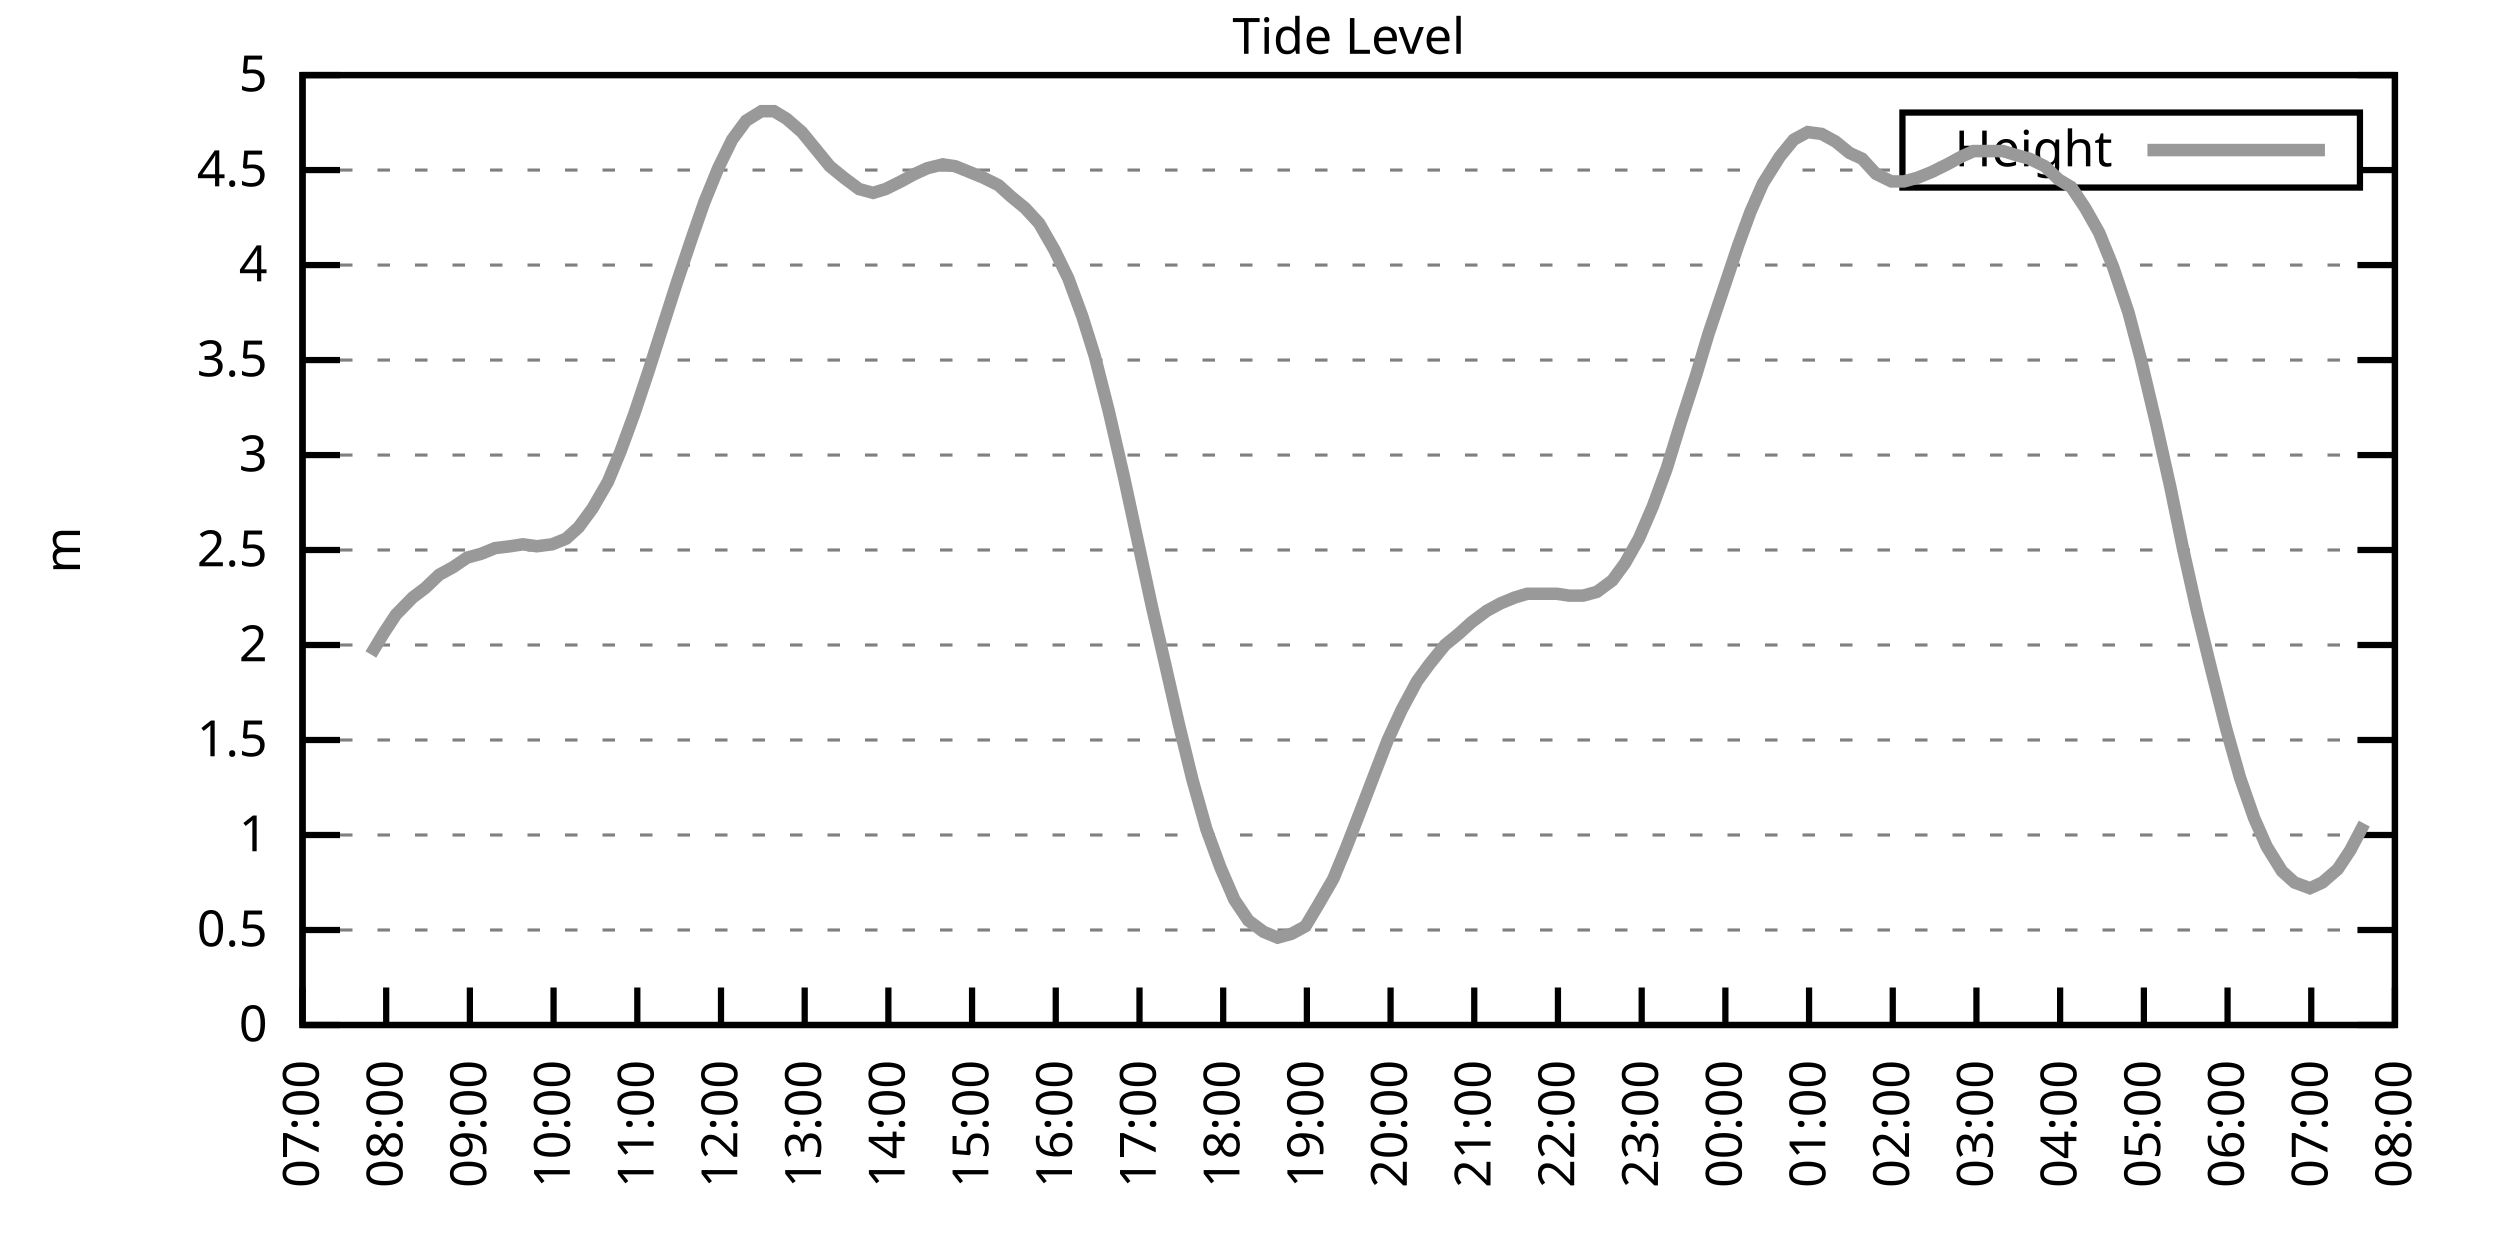
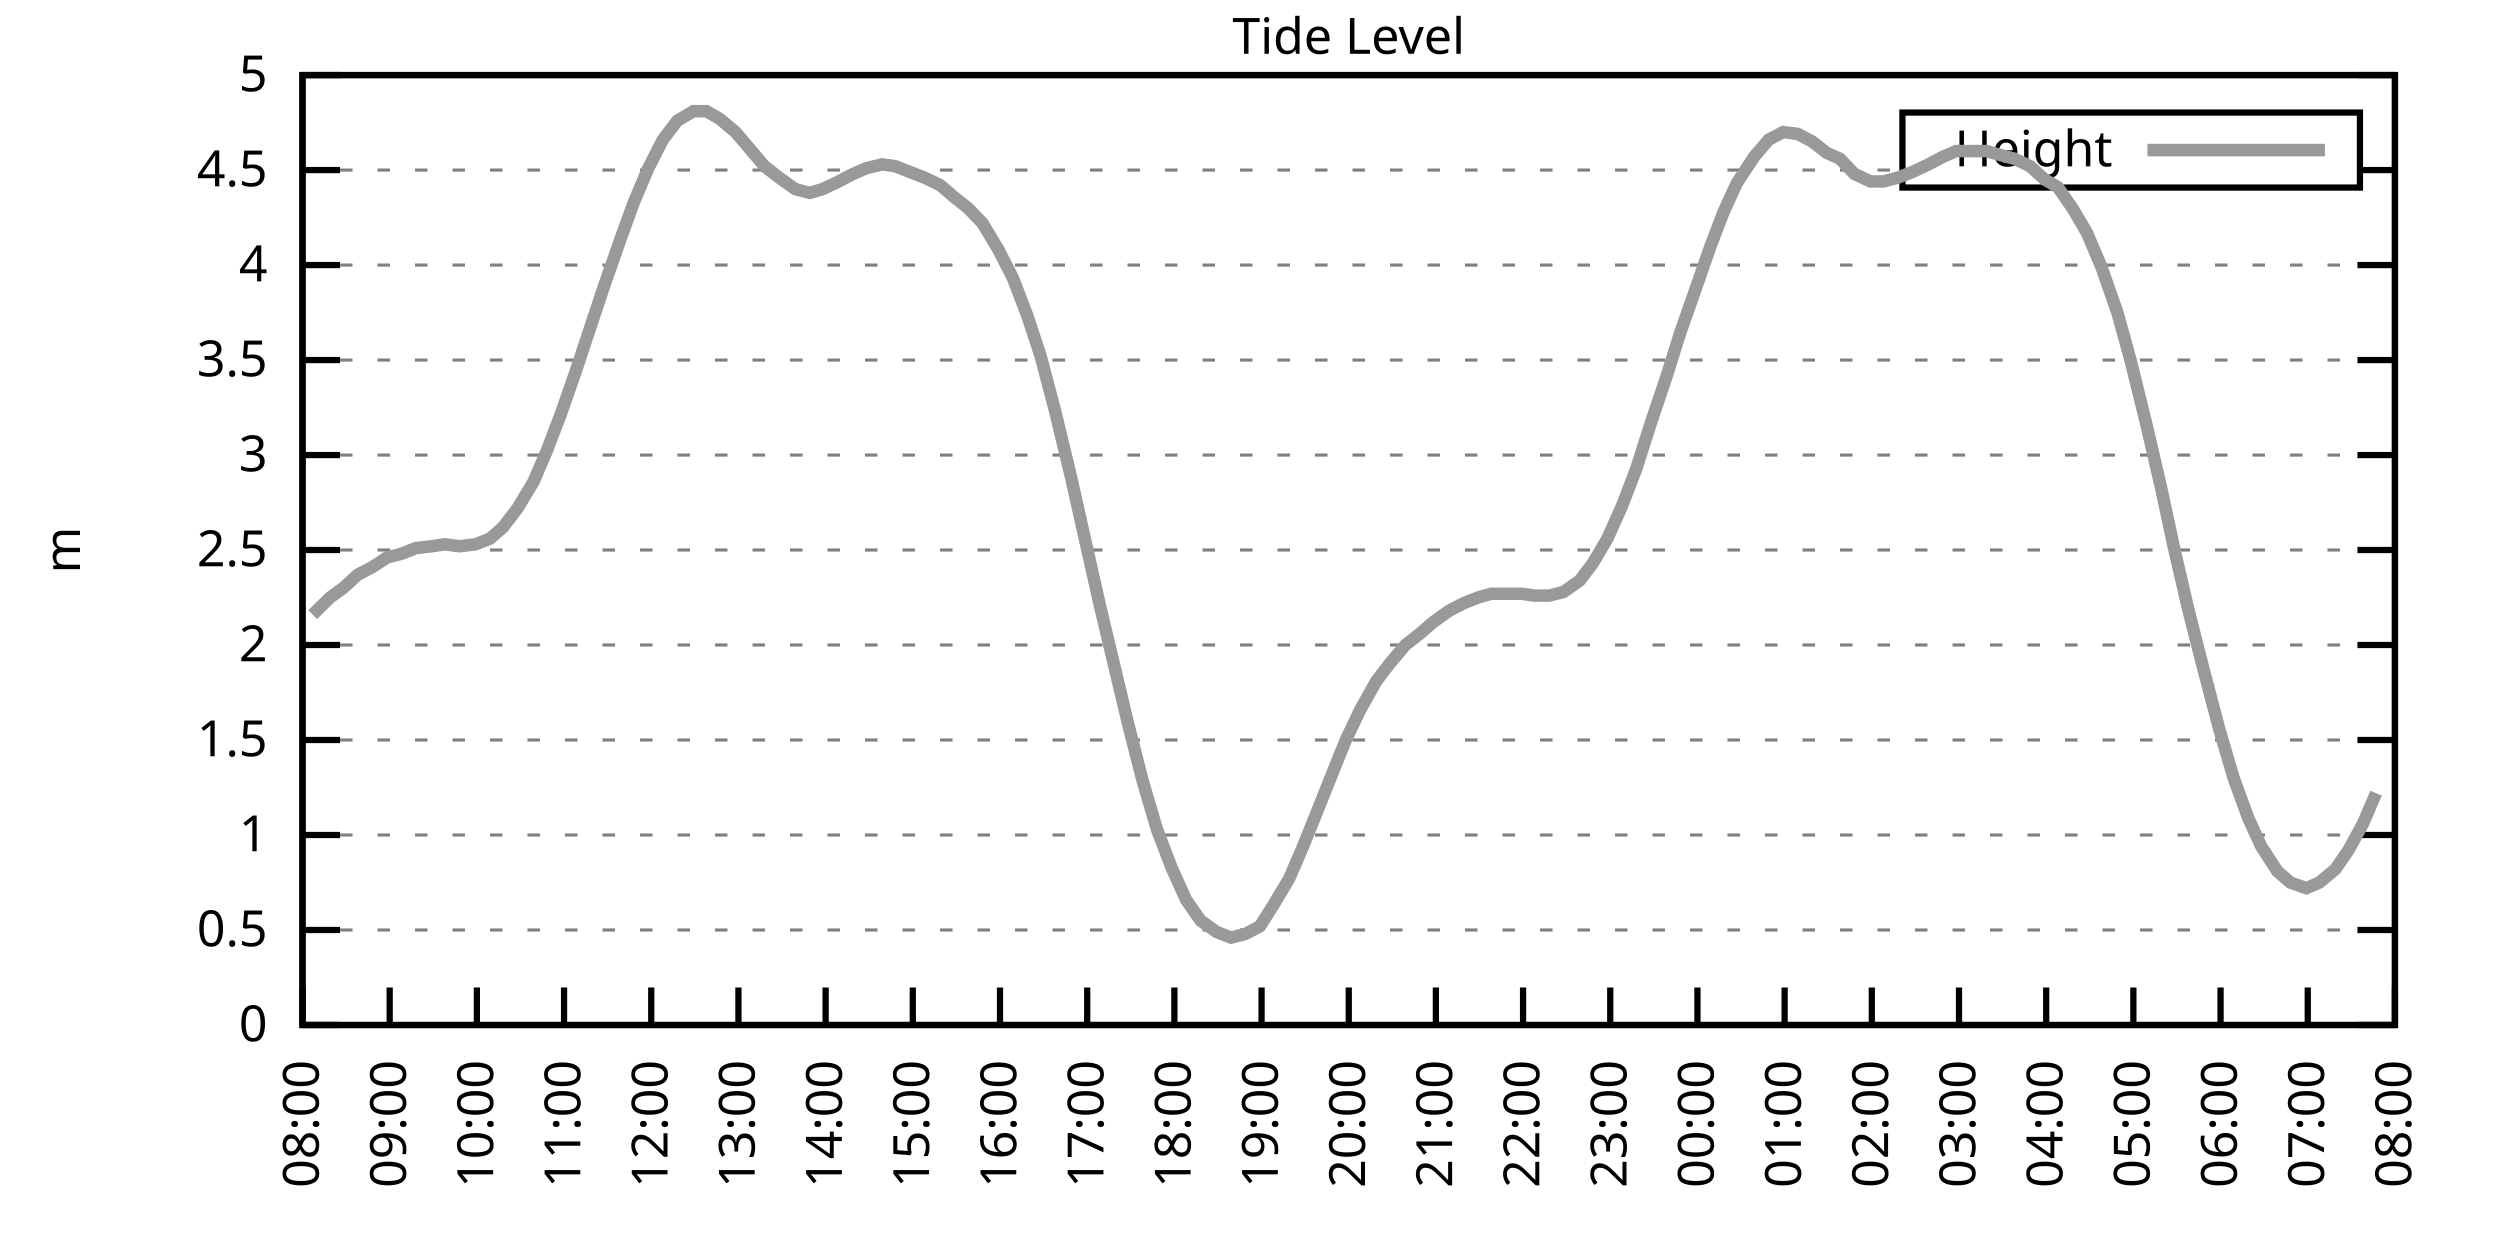
<svg xmlns="http://www.w3.org/2000/svg" xmlns:xlink="http://www.w3.org/1999/xlink" width="400" height="200" viewBox="0 0 400 200">
  <g id="gnuplot_canvas">
    <rect x="0" y="0" width="400" height="200" fill="none" />
    <defs>
      <circle id="gpDot" r="0.5" stroke-width="0.5" stroke="currentColor" />
      <path id="gpPt0" stroke-width="0.333" stroke="currentColor" d="M-1,0 h2 M0,-1 v2" />
      <path id="gpPt1" stroke-width="0.333" stroke="currentColor" d="M-1,-1 L1,1 M1,-1 L-1,1" />
      <path id="gpPt2" stroke-width="0.333" stroke="currentColor" d="M-1,0 L1,0 M0,-1 L0,1 M-1,-1 L1,1 M-1,1 L1,-1" />
      <rect id="gpPt3" stroke-width="0.333" stroke="currentColor" x="-1" y="-1" width="2" height="2" />
      <rect id="gpPt4" stroke-width="0.333" stroke="currentColor" fill="currentColor" x="-1" y="-1" width="2" height="2" />
      <circle id="gpPt5" stroke-width="0.333" stroke="currentColor" cx="0" cy="0" r="1" />
      <use xlink:href="#gpPt5" id="gpPt6" fill="currentColor" stroke="none" />
      <path id="gpPt7" stroke-width="0.333" stroke="currentColor" d="M0,-1.33 L-1.33,0.67 L1.33,0.67 z" />
      <use xlink:href="#gpPt7" id="gpPt8" fill="currentColor" stroke="none" />
      <use xlink:href="#gpPt7" id="gpPt9" stroke="currentColor" transform="rotate(180)" />
      <use xlink:href="#gpPt9" id="gpPt10" fill="currentColor" stroke="none" />
      <use xlink:href="#gpPt3" id="gpPt11" stroke="currentColor" transform="rotate(45)" />
      <use xlink:href="#gpPt11" id="gpPt12" fill="currentColor" stroke="none" />
      <path id="gpPt13" stroke-width="0.333" stroke="currentColor" d="M0,1.330 L1.265,0.411 L0.782,-1.067 L-0.782,-1.076 L-1.265,0.411 z" />
      <use xlink:href="#gpPt13" id="gpPt14" fill="currentColor" stroke="none" />
      <filter id="textbox" filterUnits="objectBoundingBox" x="0" y="0" height="1" width="1">
        <feFlood flood-color="white" flood-opacity="1" result="bgnd" />
        <feComposite in="SourceGraphic" in2="bgnd" operator="atop" />
      </filter>
      <filter id="greybox" filterUnits="objectBoundingBox" x="0" y="0" height="1" width="1">
        <feFlood flood-color="lightgrey" flood-opacity="1" result="grey" />
        <feComposite in="SourceGraphic" in2="grey" operator="atop" />
      </filter>
    </defs>
    <g fill="none" color="white" stroke="currentColor" stroke-width="1.00" stroke-linecap="butt" stroke-linejoin="miter">
</g>
    <g fill="none" color="black" stroke="currentColor" stroke-width="1.00" stroke-linecap="butt" stroke-linejoin="miter">
      <g stroke="none" shape-rendering="crispEdges">
        <polygon fill="rgb(255, 255, 255)" points="48.40,164.00 383.18,164.00 383.18,12.02 48.40,12.02 " />
      </g>
    </g>
    <g fill="none" color="black" stroke="currentColor" stroke-width="1.00" stroke-linecap="butt" stroke-linejoin="miter">
</g>
    <g fill="none" color="black" stroke="black" stroke-width="0.50" stroke-linecap="butt" stroke-linejoin="miter">
</g>
    <g fill="none" color="gray" stroke="currentColor" stroke-width="0.50" stroke-linecap="butt" stroke-linejoin="miter">
      <path stroke="gray" stroke-dasharray="2,4" class="gridline" d="M48.40,164.00 L383.19,164.00  " />
    </g>
    <g fill="none" color="gray" stroke="gray" stroke-width="1.00" stroke-linecap="butt" stroke-linejoin="miter">
</g>
    <g fill="none" color="black" stroke="currentColor" stroke-width="1.00" stroke-linecap="butt" stroke-linejoin="miter">
      <path stroke="black" d="M48.40,164.00 L54.40,164.00 M383.19,164.00 L377.19,164.00  " />
      <g transform="translate(42.80,166.60)" stroke="none" fill="black" font-family="Sans" font-size="8.00" text-anchor="end">
        <text>
          <tspan font-family="Sans"> 0</tspan>
        </text>
      </g>
    </g>
    <g fill="none" color="black" stroke="currentColor" stroke-width="1.00" stroke-linecap="butt" stroke-linejoin="miter">
</g>
    <g fill="none" color="black" stroke="black" stroke-width="0.50" stroke-linecap="butt" stroke-linejoin="miter">
</g>
    <g fill="none" color="gray" stroke="currentColor" stroke-width="0.50" stroke-linecap="butt" stroke-linejoin="miter">
      <path stroke="gray" stroke-dasharray="2,4" class="gridline" d="M48.40,148.80 L383.19,148.80  " />
    </g>
    <g fill="none" color="gray" stroke="gray" stroke-width="1.00" stroke-linecap="butt" stroke-linejoin="miter">
</g>
    <g fill="none" color="black" stroke="currentColor" stroke-width="1.00" stroke-linecap="butt" stroke-linejoin="miter">
      <path stroke="black" d="M48.40,148.80 L54.40,148.80 M383.19,148.80 L377.19,148.80  " />
      <g transform="translate(42.80,151.40)" stroke="none" fill="black" font-family="Sans" font-size="8.00" text-anchor="end">
        <text>
          <tspan font-family="Sans"> 0.5</tspan>
        </text>
      </g>
    </g>
    <g fill="none" color="black" stroke="currentColor" stroke-width="1.00" stroke-linecap="butt" stroke-linejoin="miter">
</g>
    <g fill="none" color="black" stroke="black" stroke-width="0.50" stroke-linecap="butt" stroke-linejoin="miter">
</g>
    <g fill="none" color="gray" stroke="currentColor" stroke-width="0.50" stroke-linecap="butt" stroke-linejoin="miter">
      <path stroke="gray" stroke-dasharray="2,4" class="gridline" d="M48.40,133.60 L383.19,133.60  " />
    </g>
    <g fill="none" color="gray" stroke="gray" stroke-width="1.00" stroke-linecap="butt" stroke-linejoin="miter">
</g>
    <g fill="none" color="black" stroke="currentColor" stroke-width="1.00" stroke-linecap="butt" stroke-linejoin="miter">
      <path stroke="black" d="M48.40,133.60 L54.40,133.60 M383.19,133.60 L377.19,133.60  " />
      <g transform="translate(42.80,136.20)" stroke="none" fill="black" font-family="Sans" font-size="8.00" text-anchor="end">
        <text>
          <tspan font-family="Sans"> 1</tspan>
        </text>
      </g>
    </g>
    <g fill="none" color="black" stroke="currentColor" stroke-width="1.00" stroke-linecap="butt" stroke-linejoin="miter">
</g>
    <g fill="none" color="black" stroke="black" stroke-width="0.50" stroke-linecap="butt" stroke-linejoin="miter">
</g>
    <g fill="none" color="gray" stroke="currentColor" stroke-width="0.50" stroke-linecap="butt" stroke-linejoin="miter">
      <path stroke="gray" stroke-dasharray="2,4" class="gridline" d="M48.40,118.40 L383.19,118.40  " />
    </g>
    <g fill="none" color="gray" stroke="gray" stroke-width="1.00" stroke-linecap="butt" stroke-linejoin="miter">
</g>
    <g fill="none" color="black" stroke="currentColor" stroke-width="1.00" stroke-linecap="butt" stroke-linejoin="miter">
      <path stroke="black" d="M48.40,118.40 L54.40,118.40 M383.19,118.40 L377.19,118.40  " />
      <g transform="translate(42.80,121.00)" stroke="none" fill="black" font-family="Sans" font-size="8.00" text-anchor="end">
        <text>
          <tspan font-family="Sans"> 1.5</tspan>
        </text>
      </g>
    </g>
    <g fill="none" color="black" stroke="currentColor" stroke-width="1.00" stroke-linecap="butt" stroke-linejoin="miter">
</g>
    <g fill="none" color="black" stroke="black" stroke-width="0.50" stroke-linecap="butt" stroke-linejoin="miter">
</g>
    <g fill="none" color="gray" stroke="currentColor" stroke-width="0.50" stroke-linecap="butt" stroke-linejoin="miter">
      <path stroke="gray" stroke-dasharray="2,4" class="gridline" d="M48.40,103.20 L383.19,103.20  " />
    </g>
    <g fill="none" color="gray" stroke="gray" stroke-width="1.00" stroke-linecap="butt" stroke-linejoin="miter">
</g>
    <g fill="none" color="black" stroke="currentColor" stroke-width="1.00" stroke-linecap="butt" stroke-linejoin="miter">
      <path stroke="black" d="M48.40,103.20 L54.40,103.20 M383.19,103.20 L377.19,103.20  " />
      <g transform="translate(42.80,105.80)" stroke="none" fill="black" font-family="Sans" font-size="8.00" text-anchor="end">
        <text>
          <tspan font-family="Sans"> 2</tspan>
        </text>
      </g>
    </g>
    <g fill="none" color="black" stroke="currentColor" stroke-width="1.00" stroke-linecap="butt" stroke-linejoin="miter">
</g>
    <g fill="none" color="black" stroke="black" stroke-width="0.50" stroke-linecap="butt" stroke-linejoin="miter">
</g>
    <g fill="none" color="gray" stroke="currentColor" stroke-width="0.50" stroke-linecap="butt" stroke-linejoin="miter">
      <path stroke="gray" stroke-dasharray="2,4" class="gridline" d="M48.40,88.00 L383.19,88.00  " />
    </g>
    <g fill="none" color="gray" stroke="gray" stroke-width="1.00" stroke-linecap="butt" stroke-linejoin="miter">
</g>
    <g fill="none" color="black" stroke="currentColor" stroke-width="1.00" stroke-linecap="butt" stroke-linejoin="miter">
      <path stroke="black" d="M48.40,88.00 L54.40,88.00 M383.19,88.00 L377.19,88.00  " />
      <g transform="translate(42.80,90.60)" stroke="none" fill="black" font-family="Sans" font-size="8.00" text-anchor="end">
        <text>
          <tspan font-family="Sans"> 2.5</tspan>
        </text>
      </g>
    </g>
    <g fill="none" color="black" stroke="currentColor" stroke-width="1.00" stroke-linecap="butt" stroke-linejoin="miter">
</g>
    <g fill="none" color="black" stroke="black" stroke-width="0.50" stroke-linecap="butt" stroke-linejoin="miter">
</g>
    <g fill="none" color="gray" stroke="currentColor" stroke-width="0.50" stroke-linecap="butt" stroke-linejoin="miter">
      <path stroke="gray" stroke-dasharray="2,4" class="gridline" d="M48.40,72.81 L383.19,72.81  " />
    </g>
    <g fill="none" color="gray" stroke="gray" stroke-width="1.00" stroke-linecap="butt" stroke-linejoin="miter">
</g>
    <g fill="none" color="black" stroke="currentColor" stroke-width="1.00" stroke-linecap="butt" stroke-linejoin="miter">
      <path stroke="black" d="M48.40,72.81 L54.40,72.81 M383.19,72.81 L377.19,72.81  " />
      <g transform="translate(42.80,75.41)" stroke="none" fill="black" font-family="Sans" font-size="8.00" text-anchor="end">
        <text>
          <tspan font-family="Sans"> 3</tspan>
        </text>
      </g>
    </g>
    <g fill="none" color="black" stroke="currentColor" stroke-width="1.00" stroke-linecap="butt" stroke-linejoin="miter">
</g>
    <g fill="none" color="black" stroke="black" stroke-width="0.50" stroke-linecap="butt" stroke-linejoin="miter">
</g>
    <g fill="none" color="gray" stroke="currentColor" stroke-width="0.50" stroke-linecap="butt" stroke-linejoin="miter">
      <path stroke="gray" stroke-dasharray="2,4" class="gridline" d="M48.40,57.61 L383.19,57.61  " />
    </g>
    <g fill="none" color="gray" stroke="gray" stroke-width="1.00" stroke-linecap="butt" stroke-linejoin="miter">
</g>
    <g fill="none" color="black" stroke="currentColor" stroke-width="1.00" stroke-linecap="butt" stroke-linejoin="miter">
      <path stroke="black" d="M48.40,57.61 L54.40,57.61 M383.19,57.61 L377.19,57.61  " />
      <g transform="translate(42.80,60.21)" stroke="none" fill="black" font-family="Sans" font-size="8.00" text-anchor="end">
        <text>
          <tspan font-family="Sans"> 3.5</tspan>
        </text>
      </g>
    </g>
    <g fill="none" color="black" stroke="currentColor" stroke-width="1.00" stroke-linecap="butt" stroke-linejoin="miter">
</g>
    <g fill="none" color="black" stroke="black" stroke-width="0.50" stroke-linecap="butt" stroke-linejoin="miter">
</g>
    <g fill="none" color="gray" stroke="currentColor" stroke-width="0.50" stroke-linecap="butt" stroke-linejoin="miter">
      <path stroke="gray" stroke-dasharray="2,4" class="gridline" d="M48.40,42.41 L383.19,42.41  " />
    </g>
    <g fill="none" color="gray" stroke="gray" stroke-width="1.00" stroke-linecap="butt" stroke-linejoin="miter">
</g>
    <g fill="none" color="black" stroke="currentColor" stroke-width="1.00" stroke-linecap="butt" stroke-linejoin="miter">
      <path stroke="black" d="M48.40,42.41 L54.40,42.41 M383.19,42.41 L377.19,42.41  " />
      <g transform="translate(42.80,45.01)" stroke="none" fill="black" font-family="Sans" font-size="8.00" text-anchor="end">
        <text>
          <tspan font-family="Sans"> 4</tspan>
        </text>
      </g>
    </g>
    <g fill="none" color="black" stroke="currentColor" stroke-width="1.00" stroke-linecap="butt" stroke-linejoin="miter">
</g>
    <g fill="none" color="black" stroke="black" stroke-width="0.50" stroke-linecap="butt" stroke-linejoin="miter">
</g>
    <g fill="none" color="gray" stroke="currentColor" stroke-width="0.50" stroke-linecap="butt" stroke-linejoin="miter">
      <path stroke="gray" stroke-dasharray="2,4" class="gridline" d="M48.40,27.21 L304.39,27.21 M377.59,27.21 L383.19,27.21  " />
    </g>
    <g fill="none" color="gray" stroke="gray" stroke-width="1.00" stroke-linecap="butt" stroke-linejoin="miter">
</g>
    <g fill="none" color="black" stroke="currentColor" stroke-width="1.00" stroke-linecap="butt" stroke-linejoin="miter">
      <path stroke="black" d="M48.40,27.21 L54.40,27.21 M383.19,27.21 L377.19,27.21  " />
      <g transform="translate(42.80,29.81)" stroke="none" fill="black" font-family="Sans" font-size="8.00" text-anchor="end">
        <text>
          <tspan font-family="Sans"> 4.5</tspan>
        </text>
      </g>
    </g>
    <g fill="none" color="black" stroke="currentColor" stroke-width="1.00" stroke-linecap="butt" stroke-linejoin="miter">
</g>
    <g fill="none" color="black" stroke="black" stroke-width="0.50" stroke-linecap="butt" stroke-linejoin="miter">
</g>
    <g fill="none" color="gray" stroke="currentColor" stroke-width="0.50" stroke-linecap="butt" stroke-linejoin="miter">
      <path stroke="gray" stroke-dasharray="2,4" class="gridline" d="M48.40,12.01 L383.19,12.01  " />
    </g>
    <g fill="none" color="gray" stroke="gray" stroke-width="1.00" stroke-linecap="butt" stroke-linejoin="miter">
</g>
    <g fill="none" color="black" stroke="currentColor" stroke-width="1.00" stroke-linecap="butt" stroke-linejoin="miter">
      <path stroke="black" d="M48.40,12.01 L54.40,12.01 M383.19,12.01 L377.19,12.01  " />
      <g transform="translate(42.80,14.61)" stroke="none" fill="black" font-family="Sans" font-size="8.00" text-anchor="end">
        <text>
          <tspan font-family="Sans"> 5</tspan>
        </text>
      </g>
    </g>
    <g fill="none" color="black" stroke="currentColor" stroke-width="1.00" stroke-linecap="butt" stroke-linejoin="miter">
      <path stroke="black" d="M48.40,164.00 L48.40,158.00  " />
      <g transform="translate(51.00,169.60) rotate(270.00)" stroke="none" fill="black" font-family="Sans" font-size="8.00" text-anchor="end">
        <text>
-           <tspan font-family="Sans">07:00</tspan>
-         </text>
-       </g>
-     </g>
-     <g fill="none" color="black" stroke="currentColor" stroke-width="1.00" stroke-linecap="butt" stroke-linejoin="miter">
-       <path stroke="black" d="M61.79,164.00 L61.79,158.00  " />
-       <g transform="translate(64.39,169.60) rotate(270.00)" stroke="none" fill="black" font-family="Sans" font-size="8.00" text-anchor="end">
-         <text>
          <tspan font-family="Sans">08:00</tspan>
        </text>
      </g>
    </g>
    <g fill="none" color="black" stroke="currentColor" stroke-width="1.00" stroke-linecap="butt" stroke-linejoin="miter">
-       <path stroke="black" d="M75.18,164.00 L75.18,158.00  " />
-       <g transform="translate(77.78,169.60) rotate(270.00)" stroke="none" fill="black" font-family="Sans" font-size="8.00" text-anchor="end">
+       <path stroke="black" d="M62.35,164.00 L62.35,158.00  " />
+       <g transform="translate(64.95,169.60) rotate(270.00)" stroke="none" fill="black" font-family="Sans" font-size="8.00" text-anchor="end">
        <text>
          <tspan font-family="Sans">09:00</tspan>
        </text>
      </g>
    </g>
    <g fill="none" color="black" stroke="currentColor" stroke-width="1.00" stroke-linecap="butt" stroke-linejoin="miter">
-       <path stroke="black" d="M88.57,164.00 L88.57,158.00  " />
-       <g transform="translate(91.17,169.60) rotate(270.00)" stroke="none" fill="black" font-family="Sans" font-size="8.00" text-anchor="end">
+       <path stroke="black" d="M76.30,164.00 L76.30,158.00  " />
+       <g transform="translate(78.90,169.60) rotate(270.00)" stroke="none" fill="black" font-family="Sans" font-size="8.00" text-anchor="end">
        <text>
          <tspan font-family="Sans">10:00</tspan>
        </text>
      </g>
    </g>
    <g fill="none" color="black" stroke="currentColor" stroke-width="1.00" stroke-linecap="butt" stroke-linejoin="miter">
-       <path stroke="black" d="M101.97,164.00 L101.97,158.00  " />
-       <g transform="translate(104.57,169.60) rotate(270.00)" stroke="none" fill="black" font-family="Sans" font-size="8.00" text-anchor="end">
+       <path stroke="black" d="M90.25,164.00 L90.25,158.00  " />
+       <g transform="translate(92.85,169.60) rotate(270.00)" stroke="none" fill="black" font-family="Sans" font-size="8.00" text-anchor="end">
        <text>
          <tspan font-family="Sans">11:00</tspan>
        </text>
      </g>
    </g>
    <g fill="none" color="black" stroke="currentColor" stroke-width="1.00" stroke-linecap="butt" stroke-linejoin="miter">
-       <path stroke="black" d="M115.36,164.00 L115.36,158.00  " />
-       <g transform="translate(117.96,169.60) rotate(270.00)" stroke="none" fill="black" font-family="Sans" font-size="8.00" text-anchor="end">
+       <path stroke="black" d="M104.20,164.00 L104.20,158.00  " />
+       <g transform="translate(106.80,169.60) rotate(270.00)" stroke="none" fill="black" font-family="Sans" font-size="8.00" text-anchor="end">
        <text>
          <tspan font-family="Sans">12:00</tspan>
        </text>
      </g>
    </g>
    <g fill="none" color="black" stroke="currentColor" stroke-width="1.00" stroke-linecap="butt" stroke-linejoin="miter">
-       <path stroke="black" d="M128.75,164.00 L128.75,158.00  " />
-       <g transform="translate(131.35,169.60) rotate(270.00)" stroke="none" fill="black" font-family="Sans" font-size="8.00" text-anchor="end">
+       <path stroke="black" d="M118.15,164.00 L118.15,158.00  " />
+       <g transform="translate(120.75,169.60) rotate(270.00)" stroke="none" fill="black" font-family="Sans" font-size="8.00" text-anchor="end">
        <text>
          <tspan font-family="Sans">13:00</tspan>
        </text>
      </g>
    </g>
    <g fill="none" color="black" stroke="currentColor" stroke-width="1.00" stroke-linecap="butt" stroke-linejoin="miter">
-       <path stroke="black" d="M142.14,164.00 L142.14,158.00  " />
-       <g transform="translate(144.74,169.60) rotate(270.00)" stroke="none" fill="black" font-family="Sans" font-size="8.00" text-anchor="end">
+       <path stroke="black" d="M132.10,164.00 L132.10,158.00  " />
+       <g transform="translate(134.70,169.60) rotate(270.00)" stroke="none" fill="black" font-family="Sans" font-size="8.00" text-anchor="end">
        <text>
          <tspan font-family="Sans">14:00</tspan>
        </text>
      </g>
    </g>
    <g fill="none" color="black" stroke="currentColor" stroke-width="1.00" stroke-linecap="butt" stroke-linejoin="miter">
-       <path stroke="black" d="M155.53,164.00 L155.53,158.00  " />
-       <g transform="translate(158.13,169.60) rotate(270.00)" stroke="none" fill="black" font-family="Sans" font-size="8.00" text-anchor="end">
+       <path stroke="black" d="M146.05,164.00 L146.05,158.00  " />
+       <g transform="translate(148.65,169.60) rotate(270.00)" stroke="none" fill="black" font-family="Sans" font-size="8.00" text-anchor="end">
        <text>
          <tspan font-family="Sans">15:00</tspan>
        </text>
      </g>
    </g>
    <g fill="none" color="black" stroke="currentColor" stroke-width="1.00" stroke-linecap="butt" stroke-linejoin="miter">
-       <path stroke="black" d="M168.92,164.00 L168.92,158.00  " />
-       <g transform="translate(171.52,169.60) rotate(270.00)" stroke="none" fill="black" font-family="Sans" font-size="8.00" text-anchor="end">
+       <path stroke="black" d="M160.00,164.00 L160.00,158.00  " />
+       <g transform="translate(162.60,169.60) rotate(270.00)" stroke="none" fill="black" font-family="Sans" font-size="8.00" text-anchor="end">
        <text>
          <tspan font-family="Sans">16:00</tspan>
        </text>
      </g>
    </g>
    <g fill="none" color="black" stroke="currentColor" stroke-width="1.00" stroke-linecap="butt" stroke-linejoin="miter">
-       <path stroke="black" d="M182.32,164.00 L182.32,158.00  " />
-       <g transform="translate(184.92,169.60) rotate(270.00)" stroke="none" fill="black" font-family="Sans" font-size="8.00" text-anchor="end">
+       <path stroke="black" d="M173.95,164.00 L173.95,158.00  " />
+       <g transform="translate(176.55,169.60) rotate(270.00)" stroke="none" fill="black" font-family="Sans" font-size="8.00" text-anchor="end">
        <text>
          <tspan font-family="Sans">17:00</tspan>
        </text>
      </g>
    </g>
    <g fill="none" color="black" stroke="currentColor" stroke-width="1.00" stroke-linecap="butt" stroke-linejoin="miter">
-       <path stroke="black" d="M195.71,164.00 L195.71,158.00  " />
-       <g transform="translate(198.31,169.60) rotate(270.00)" stroke="none" fill="black" font-family="Sans" font-size="8.00" text-anchor="end">
+       <path stroke="black" d="M187.90,164.00 L187.90,158.00  " />
+       <g transform="translate(190.50,169.60) rotate(270.00)" stroke="none" fill="black" font-family="Sans" font-size="8.00" text-anchor="end">
        <text>
          <tspan font-family="Sans">18:00</tspan>
        </text>
      </g>
    </g>
    <g fill="none" color="black" stroke="currentColor" stroke-width="1.00" stroke-linecap="butt" stroke-linejoin="miter">
-       <path stroke="black" d="M209.10,164.00 L209.10,158.00  " />
-       <g transform="translate(211.70,169.60) rotate(270.00)" stroke="none" fill="black" font-family="Sans" font-size="8.00" text-anchor="end">
+       <path stroke="black" d="M201.85,164.00 L201.85,158.00  " />
+       <g transform="translate(204.45,169.60) rotate(270.00)" stroke="none" fill="black" font-family="Sans" font-size="8.00" text-anchor="end">
        <text>
          <tspan font-family="Sans">19:00</tspan>
        </text>
      </g>
    </g>
    <g fill="none" color="black" stroke="currentColor" stroke-width="1.00" stroke-linecap="butt" stroke-linejoin="miter">
-       <path stroke="black" d="M222.49,164.00 L222.49,158.00  " />
-       <g transform="translate(225.09,169.60) rotate(270.00)" stroke="none" fill="black" font-family="Sans" font-size="8.00" text-anchor="end">
+       <path stroke="black" d="M215.80,164.00 L215.80,158.00  " />
+       <g transform="translate(218.40,169.60) rotate(270.00)" stroke="none" fill="black" font-family="Sans" font-size="8.00" text-anchor="end">
        <text>
          <tspan font-family="Sans">20:00</tspan>
        </text>
      </g>
    </g>
    <g fill="none" color="black" stroke="currentColor" stroke-width="1.00" stroke-linecap="butt" stroke-linejoin="miter">
-       <path stroke="black" d="M235.88,164.00 L235.88,158.00  " />
-       <g transform="translate(238.48,169.60) rotate(270.00)" stroke="none" fill="black" font-family="Sans" font-size="8.00" text-anchor="end">
+       <path stroke="black" d="M229.74,164.00 L229.74,158.00  " />
+       <g transform="translate(232.34,169.60) rotate(270.00)" stroke="none" fill="black" font-family="Sans" font-size="8.00" text-anchor="end">
        <text>
          <tspan font-family="Sans">21:00</tspan>
        </text>
      </g>
    </g>
    <g fill="none" color="black" stroke="currentColor" stroke-width="1.00" stroke-linecap="butt" stroke-linejoin="miter">
-       <path stroke="black" d="M249.27,164.00 L249.27,158.00  " />
-       <g transform="translate(251.87,169.60) rotate(270.00)" stroke="none" fill="black" font-family="Sans" font-size="8.00" text-anchor="end">
+       <path stroke="black" d="M243.69,164.00 L243.69,158.00  " />
+       <g transform="translate(246.29,169.60) rotate(270.00)" stroke="none" fill="black" font-family="Sans" font-size="8.00" text-anchor="end">
        <text>
          <tspan font-family="Sans">22:00</tspan>
        </text>
      </g>
    </g>
    <g fill="none" color="black" stroke="currentColor" stroke-width="1.00" stroke-linecap="butt" stroke-linejoin="miter">
-       <path stroke="black" d="M262.67,164.00 L262.67,158.00  " />
-       <g transform="translate(265.27,169.60) rotate(270.00)" stroke="none" fill="black" font-family="Sans" font-size="8.00" text-anchor="end">
+       <path stroke="black" d="M257.64,164.00 L257.64,158.00  " />
+       <g transform="translate(260.24,169.60) rotate(270.00)" stroke="none" fill="black" font-family="Sans" font-size="8.00" text-anchor="end">
        <text>
          <tspan font-family="Sans">23:00</tspan>
        </text>
      </g>
    </g>
    <g fill="none" color="black" stroke="currentColor" stroke-width="1.00" stroke-linecap="butt" stroke-linejoin="miter">
-       <path stroke="black" d="M276.06,164.00 L276.06,158.00  " />
-       <g transform="translate(278.66,169.60) rotate(270.00)" stroke="none" fill="black" font-family="Sans" font-size="8.00" text-anchor="end">
+       <path stroke="black" d="M271.59,164.00 L271.59,158.00  " />
+       <g transform="translate(274.19,169.60) rotate(270.00)" stroke="none" fill="black" font-family="Sans" font-size="8.00" text-anchor="end">
        <text>
          <tspan font-family="Sans">00:00</tspan>
        </text>
      </g>
    </g>
    <g fill="none" color="black" stroke="currentColor" stroke-width="1.00" stroke-linecap="butt" stroke-linejoin="miter">
-       <path stroke="black" d="M289.45,164.00 L289.45,158.00  " />
-       <g transform="translate(292.05,169.60) rotate(270.00)" stroke="none" fill="black" font-family="Sans" font-size="8.00" text-anchor="end">
+       <path stroke="black" d="M285.54,164.00 L285.54,158.00  " />
+       <g transform="translate(288.14,169.60) rotate(270.00)" stroke="none" fill="black" font-family="Sans" font-size="8.00" text-anchor="end">
        <text>
          <tspan font-family="Sans">01:00</tspan>
        </text>
      </g>
    </g>
    <g fill="none" color="black" stroke="currentColor" stroke-width="1.00" stroke-linecap="butt" stroke-linejoin="miter">
-       <path stroke="black" d="M302.84,164.00 L302.84,158.00  " />
-       <g transform="translate(305.44,169.60) rotate(270.00)" stroke="none" fill="black" font-family="Sans" font-size="8.00" text-anchor="end">
+       <path stroke="black" d="M299.49,164.00 L299.49,158.00  " />
+       <g transform="translate(302.09,169.60) rotate(270.00)" stroke="none" fill="black" font-family="Sans" font-size="8.00" text-anchor="end">
        <text>
          <tspan font-family="Sans">02:00</tspan>
        </text>
      </g>
    </g>
    <g fill="none" color="black" stroke="currentColor" stroke-width="1.00" stroke-linecap="butt" stroke-linejoin="miter">
-       <path stroke="black" d="M316.23,164.00 L316.23,158.00  " />
-       <g transform="translate(318.83,169.60) rotate(270.00)" stroke="none" fill="black" font-family="Sans" font-size="8.00" text-anchor="end">
+       <path stroke="black" d="M313.44,164.00 L313.44,158.00  " />
+       <g transform="translate(316.04,169.60) rotate(270.00)" stroke="none" fill="black" font-family="Sans" font-size="8.00" text-anchor="end">
        <text>
          <tspan font-family="Sans">03:00</tspan>
        </text>
      </g>
    </g>
    <g fill="none" color="black" stroke="currentColor" stroke-width="1.00" stroke-linecap="butt" stroke-linejoin="miter">
-       <path stroke="black" d="M329.62,164.00 L329.62,158.00  " />
-       <g transform="translate(332.22,169.60) rotate(270.00)" stroke="none" fill="black" font-family="Sans" font-size="8.00" text-anchor="end">
+       <path stroke="black" d="M327.39,164.00 L327.39,158.00  " />
+       <g transform="translate(329.99,169.60) rotate(270.00)" stroke="none" fill="black" font-family="Sans" font-size="8.00" text-anchor="end">
        <text>
          <tspan font-family="Sans">04:00</tspan>
        </text>
      </g>
    </g>
    <g fill="none" color="black" stroke="currentColor" stroke-width="1.00" stroke-linecap="butt" stroke-linejoin="miter">
-       <path stroke="black" d="M343.02,164.00 L343.02,158.00  " />
-       <g transform="translate(345.62,169.60) rotate(270.00)" stroke="none" fill="black" font-family="Sans" font-size="8.00" text-anchor="end">
+       <path stroke="black" d="M341.34,164.00 L341.34,158.00  " />
+       <g transform="translate(343.94,169.60) rotate(270.00)" stroke="none" fill="black" font-family="Sans" font-size="8.00" text-anchor="end">
        <text>
          <tspan font-family="Sans">05:00</tspan>
        </text>
      </g>
    </g>
    <g fill="none" color="black" stroke="currentColor" stroke-width="1.00" stroke-linecap="butt" stroke-linejoin="miter">
-       <path stroke="black" d="M356.41,164.00 L356.41,158.00  " />
-       <g transform="translate(359.01,169.60) rotate(270.00)" stroke="none" fill="black" font-family="Sans" font-size="8.00" text-anchor="end">
+       <path stroke="black" d="M355.29,164.00 L355.29,158.00  " />
+       <g transform="translate(357.89,169.60) rotate(270.00)" stroke="none" fill="black" font-family="Sans" font-size="8.00" text-anchor="end">
        <text>
          <tspan font-family="Sans">06:00</tspan>
        </text>
      </g>
    </g>
    <g fill="none" color="black" stroke="currentColor" stroke-width="1.00" stroke-linecap="butt" stroke-linejoin="miter">
-       <path stroke="black" d="M369.80,164.00 L369.80,158.00  " />
-       <g transform="translate(372.40,169.60) rotate(270.00)" stroke="none" fill="black" font-family="Sans" font-size="8.00" text-anchor="end">
+       <path stroke="black" d="M369.24,164.00 L369.24,158.00  " />
+       <g transform="translate(371.84,169.60) rotate(270.00)" stroke="none" fill="black" font-family="Sans" font-size="8.00" text-anchor="end">
        <text>
          <tspan font-family="Sans">07:00</tspan>
        </text>
      </g>
    </g>
    <g fill="none" color="black" stroke="currentColor" stroke-width="1.00" stroke-linecap="butt" stroke-linejoin="miter">
      <path stroke="black" d="M383.19,164.00 L383.19,158.00  " />
      <g transform="translate(385.79,169.60) rotate(270.00)" stroke="none" fill="black" font-family="Sans" font-size="8.00" text-anchor="end">
        <text>
          <tspan font-family="Sans">08:00</tspan>
        </text>
      </g>
    </g>
    <g fill="none" color="black" stroke="currentColor" stroke-width="1.00" stroke-linecap="butt" stroke-linejoin="miter">
</g>
    <g fill="none" color="black" stroke="currentColor" stroke-width="1.00" stroke-linecap="butt" stroke-linejoin="miter">
      <path stroke="black" d="M48.40,12.01 L48.40,164.00 L383.19,164.00 L383.19,12.01 L48.40,12.01 Z  " />
    </g>
    <g fill="none" color="black" stroke="currentColor" stroke-width="1.00" stroke-linecap="butt" stroke-linejoin="miter">
</g>
    <g fill="none" color="black" stroke="currentColor" stroke-width="1.00" stroke-linecap="butt" stroke-linejoin="miter">
      <path stroke="black" d="M304.39,30.01 L304.39,18.01 L377.59,18.01 L377.59,30.01 L304.39,30.01 Z  " />
    </g>
    <g id="Tide_level_plot_1">
      <g fill="none" color="white" stroke="black" stroke-width="2.00" stroke-linecap="butt" stroke-linejoin="miter">
</g>
      <g fill="none" color="black" stroke="currentColor" stroke-width="2.00" stroke-linecap="butt" stroke-linejoin="miter">
        <g transform="translate(337.99,26.61)" stroke="none" fill="black" font-family="Sans" font-size="8.00" text-anchor="end">
          <text>
            <tspan font-family="Sans">Height</tspan>
          </text>
        </g>
      </g>
      <g fill="none" color="black" stroke="currentColor" stroke-width="2.00" stroke-linecap="butt" stroke-linejoin="miter">
-         <path stroke="rgb(153, 153, 153)" d="M343.59,24.01 L371.99,24.01 M59.34,104.72 L61.35,101.38 L63.35,98.34 L66.03,95.60 L68.04,94.08 L70.27,91.96   L72.50,90.74 L74.74,89.22 L76.97,88.61 L79.20,87.70 L81.66,87.40 L83.66,87.09 L85.90,87.40 L88.35,87.09   L90.58,86.18 L92.59,84.36 L94.82,81.32 L97.28,77.06 L99.29,72.20 L101.52,66.12 L103.75,59.43 L105.98,52.44   L108.22,45.45 L110.67,38.15 L112.68,32.38 L114.91,26.91 L117.14,22.35 L119.38,19.31 L121.83,17.79 L123.84,17.79   L125.85,19.00 L128.30,21.13 L130.54,23.87 L132.77,26.60 L135.00,28.42 L137.45,30.25 L139.69,30.86 L141.69,30.25   L144.15,29.03 L146.38,27.82 L148.39,26.91 L150.85,26.30 L152.85,26.60 L155.09,27.51 L157.32,28.42 L159.77,29.64   L161.78,31.46 L164.01,33.29 L166.25,35.72 L168.70,39.98 L170.93,44.54 L173.17,50.62 L175.17,57.00 L177.41,65.81   L179.86,76.45 L182.09,86.79 L184.32,97.12 L186.56,106.85 L188.57,115.67 L190.80,124.79 L193.03,132.69 L195.26,138.77   L197.49,143.94 L199.73,147.28 L202.18,149.10 L204.41,150.02 L206.64,149.41 L208.88,148.19 L210.88,144.85 L213.34,140.59   L215.35,135.73 L217.36,130.56 L220.04,123.57 L222.04,118.40 L224.28,113.54 L226.73,108.98 L228.74,106.24 L231.20,103.20   L233.43,101.38 L235.44,99.56 L237.89,97.73 L240.12,96.52 L242.36,95.60 L244.36,95.00 L246.82,95.00 L249.05,95.00   L251.06,95.30 L253.29,95.30 L255.52,94.69 L257.98,92.87 L259.99,90.13 L262.22,86.18 L264.45,81.01 L266.68,74.93   L268.92,67.64 L271.37,60.04 L273.38,53.35 L275.83,46.06 L278.07,39.37 L280.07,33.90 L282.08,29.34 L284.76,25.08   L286.99,22.35 L289.23,21.13 L291.46,21.43 L293.69,22.65 L295.92,24.47 L297.93,25.39 L300.16,27.82 L302.62,29.03   L304.63,29.03 L306.86,28.42 L309.09,27.51 L311.54,26.30 L313.78,25.08 L315.79,24.17 L318.24,24.17 L320.47,24.17   L322.48,24.78 L324.71,25.39 L327.17,26.60 L329.40,28.73 L331.41,29.94 L333.64,33.29 L335.87,37.24 L338.10,42.71   L340.56,50.01 L342.57,57.61 L345.02,67.94 L347.26,77.97 L349.26,87.70 L351.50,97.73 L353.73,106.85 L356.18,116.58   L358.42,124.48 L360.65,130.87 L362.66,135.43 L365.11,139.38 L367.12,141.20 L369.58,142.11 L371.58,141.20 L374.04,139.07   L376.05,136.03 L378.28,131.78  " />
+         <path stroke="rgb(153, 153, 153)" d="M343.59,24.01 L371.99,24.01 M50.03,98.34 L52.82,95.60 L54.91,94.08 L57.23,91.96 L59.56,90.74 L61.88,89.22   L64.21,88.61 L66.53,87.70 L69.09,87.40 L71.18,87.09 L73.51,87.40 L76.07,87.09 L78.39,86.18 L80.48,84.36   L82.81,81.32 L85.37,77.06 L87.46,72.20 L89.78,66.12 L92.11,59.43 L94.43,52.44 L96.76,45.45 L99.32,38.15   L101.41,32.38 L103.73,26.91 L106.06,22.35 L108.38,19.31 L110.94,17.79 L113.03,17.79 L115.13,19.00 L117.68,21.13   L120.01,23.87 L122.33,26.60 L124.66,28.42 L127.22,30.25 L129.54,30.86 L131.63,30.25 L134.19,29.03 L136.51,27.82   L138.61,26.91 L141.16,26.30 L143.26,26.60 L145.58,27.51 L147.91,28.42 L150.46,29.64 L152.56,31.46 L154.88,33.29   L157.21,35.72 L159.76,39.98 L162.09,44.54 L164.41,50.62 L166.51,57.00 L168.83,65.81 L171.39,76.45 L173.71,86.79   L176.04,97.12 L178.36,106.85 L180.46,115.67 L182.78,124.79 L185.11,132.69 L187.43,138.77 L189.76,143.94 L192.08,147.28   L194.64,149.10 L196.96,150.02 L199.29,149.41 L201.61,148.19 L203.71,144.85 L206.26,140.59 L208.36,135.73 L210.45,130.56   L213.24,123.57 L215.33,118.40 L217.65,113.54 L220.21,108.98 L222.30,106.24 L224.86,103.20 L227.19,101.38 L229.28,99.56   L231.84,97.73 L234.16,96.52 L236.49,95.60 L238.58,95.00 L241.14,95.00 L243.46,95.00 L245.55,95.30 L247.88,95.30   L250.20,94.69 L252.76,92.87 L254.85,90.13 L257.18,86.18 L259.50,81.01 L261.83,74.93 L264.15,67.64 L266.71,60.04   L268.80,53.35 L271.36,46.06 L273.69,39.37 L275.78,33.90 L277.87,29.34 L280.66,25.08 L282.99,22.35 L285.31,21.13   L287.64,21.43 L289.96,22.65 L292.29,24.47 L294.38,25.39 L296.70,27.82 L299.26,29.03 L301.35,29.03 L303.68,28.42   L306.00,27.51 L308.56,26.30 L310.88,25.08 L312.98,24.17 L315.53,24.17 L317.86,24.17 L319.95,24.78 L322.28,25.39   L324.83,26.60 L327.16,28.73 L329.25,29.94 L331.58,33.29 L333.90,37.24 L336.23,42.71 L338.78,50.01 L340.88,57.61   L343.43,67.94 L345.76,77.97 L347.85,87.70 L350.18,97.73 L352.50,106.85 L355.06,116.58 L357.38,124.48 L359.71,130.87   L361.80,135.43 L364.36,139.38 L366.45,141.20 L369.01,142.11 L371.10,141.20 L373.66,139.07 L375.75,136.03 L378.08,131.78   L380.17,126.91  " />
      </g>
    </g>
    <g fill="none" color="black" stroke="currentColor" stroke-width="2.00" stroke-linecap="butt" stroke-linejoin="miter">
</g>
    <g fill="none" color="black" stroke="black" stroke-width="1.00" stroke-linecap="butt" stroke-linejoin="miter">
</g>
    <g fill="none" color="black" stroke="currentColor" stroke-width="1.00" stroke-linecap="butt" stroke-linejoin="miter">
      <path stroke="black" d="M48.40,12.01 L48.40,164.00 L383.19,164.00 L383.19,12.01 L48.40,12.01 Z  " />
      <g transform="translate(12.80,88.01) rotate(270.00)" stroke="none" fill="black" font-family="Sans" font-size="8.00" text-anchor="middle">
        <text>
          <tspan font-family="Sans">m</tspan>
        </text>
      </g>
    </g>
    <g fill="none" color="black" stroke="currentColor" stroke-width="1.00" stroke-linecap="butt" stroke-linejoin="miter">
</g>
    <g fill="none" color="black" stroke="currentColor" stroke-width="1.00" stroke-linecap="butt" stroke-linejoin="miter">
      <g transform="translate(215.79,8.61)" stroke="none" fill="black" font-family="Sans" font-size="8.00" text-anchor="middle">
        <text>
          <tspan font-family="Sans">Tide Level</tspan>
        </text>
      </g>
    </g>
    <g fill="none" color="black" stroke="currentColor" stroke-width="1.00" stroke-linecap="butt" stroke-linejoin="miter">
</g>
  </g>
</svg>
